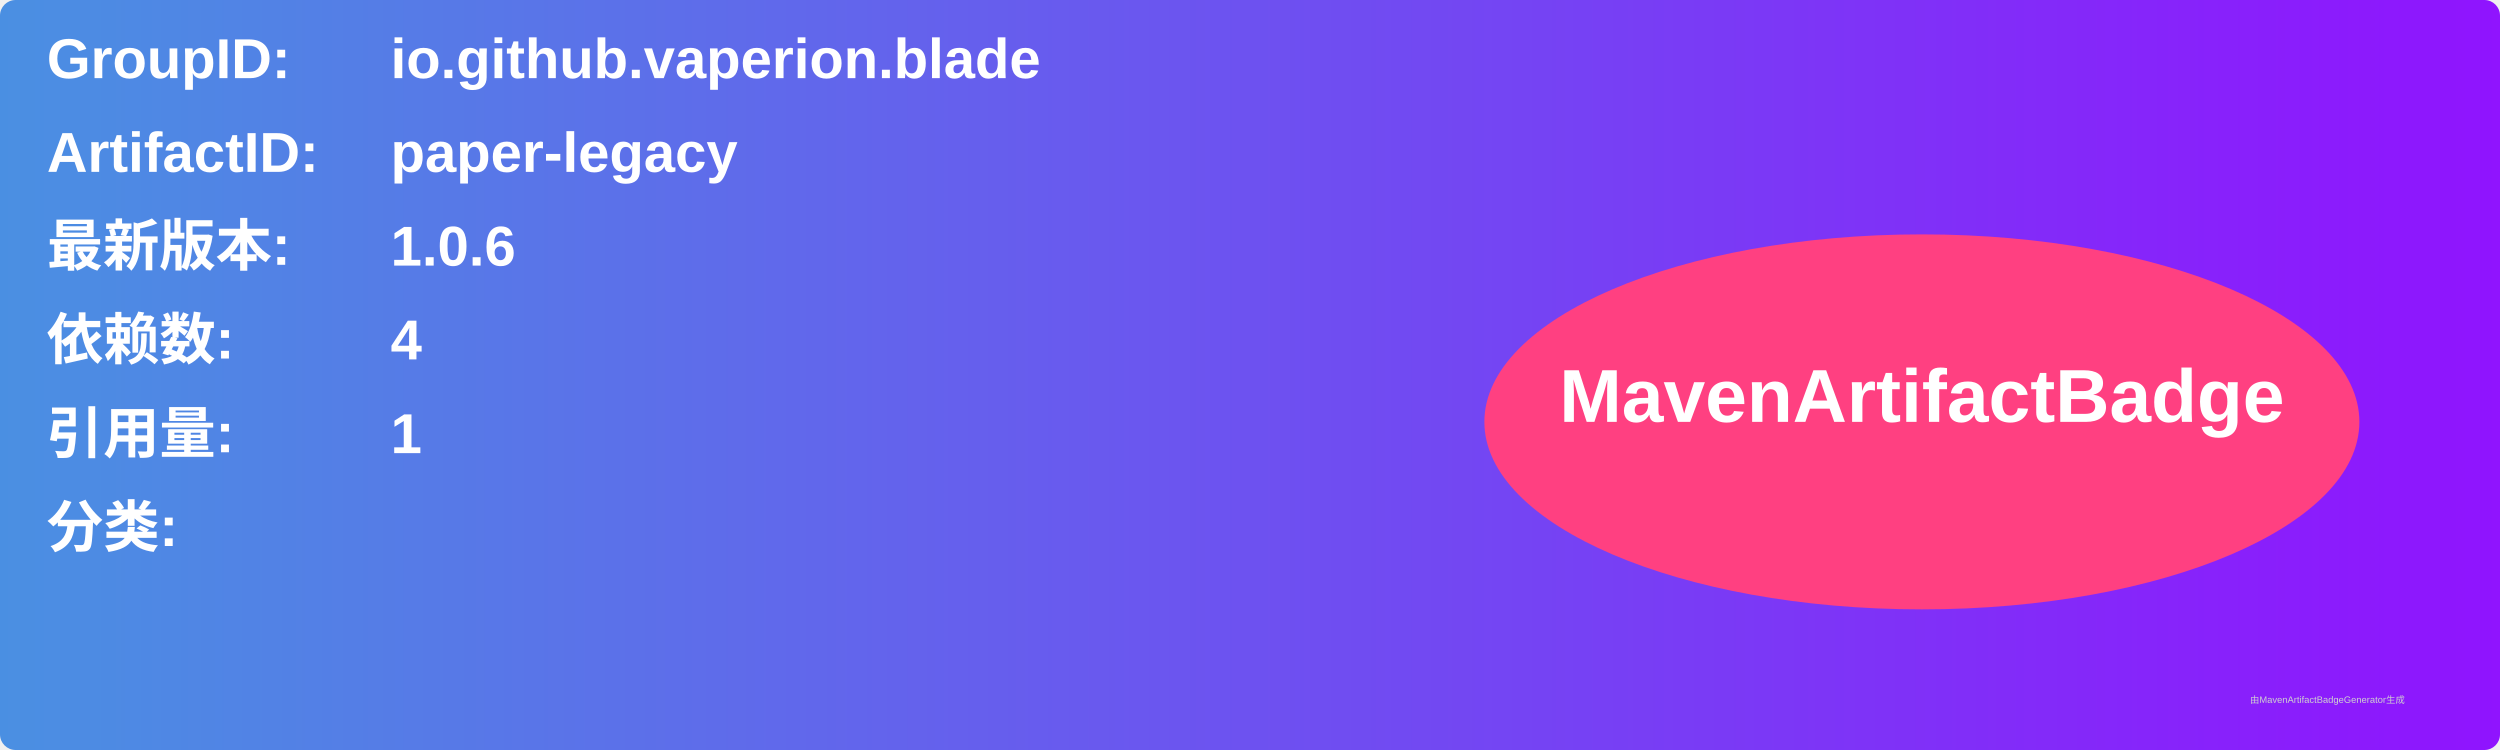
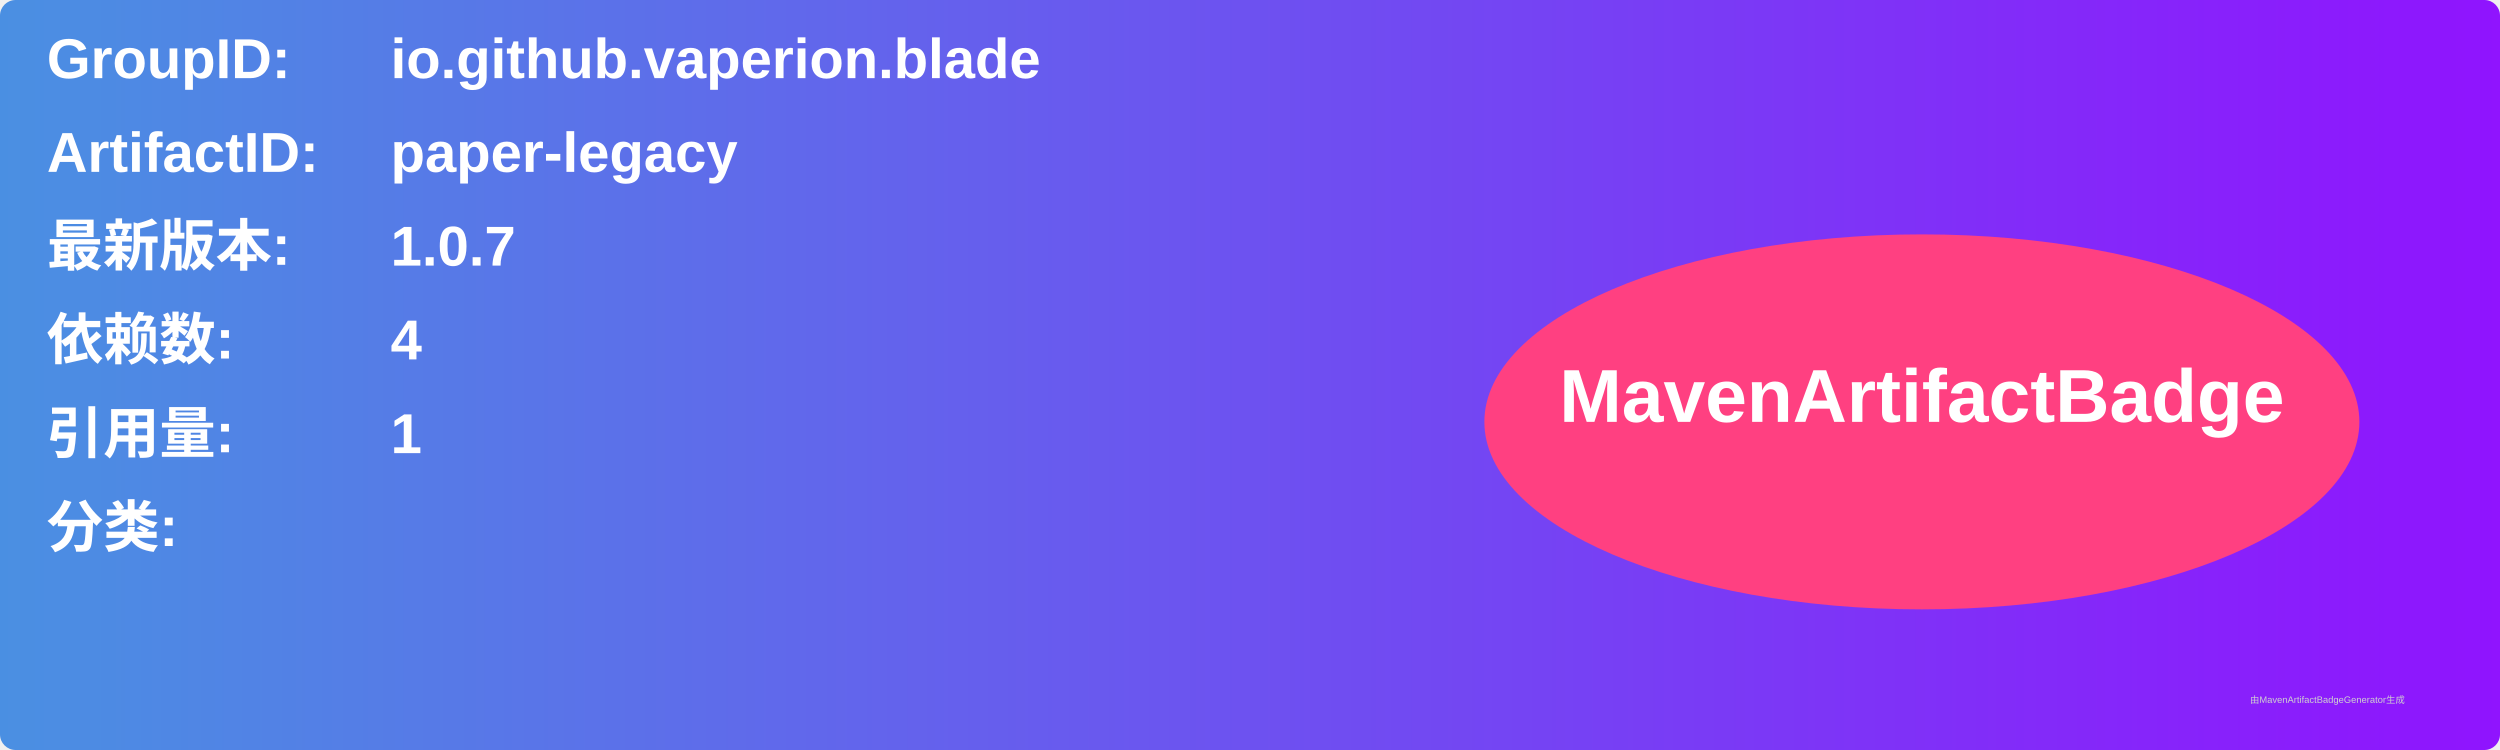
<svg xmlns="http://www.w3.org/2000/svg" width="800" height="240" viewBox="0 0 800 240">
  <linearGradient id="grad" x1="0%" y1="0%" x2="100%" y2="0%">
    <stop offset="0%" stop-color="#4a90e2" />
    <stop offset="100%" stop-color="#9013fe" />
  </linearGradient>
  <rect width="100%" height="100%" rx="5" ry="5" fill="url(#grad)" />
  <g transform="translate(15, 15)">
    <text x="0" y="10" font-family="Arial" font-size="18" fill="white" font-weight="bold" width="260">GroupID:</text>
    <text x="110" y="10" font-family="Arial" font-size="18" fill="white" font-weight="bold" width="460">io.github.vaperion.blade</text>
    <text x="0" y="40" font-family="Arial" font-size="18" fill="white" font-weight="bold" width="260">ArtifactID:</text>
    <text x="110" y="40" font-family="Arial" font-size="18" fill="white" font-weight="bold" width="460">paper-legacy</text>
    <text x="0" y="70" font-family="Arial" font-size="18" fill="white" font-weight="bold">最新版本:</text>
    <text x="110" y="70" font-family="Arial" font-size="18" fill="white" font-weight="bold">
-       <tspan font-weight="bold">1.0.6</tspan>
+       <tspan font-weight="bold">1.0.7</tspan>
    </text>
    <text x="0" y="100" font-family="Arial" font-size="18" fill="white" font-weight="bold">依赖数: </text>
    <text x="110" y="100" font-family="Arial" font-size="18" fill="white">
      <tspan font-weight="bold">4</tspan>
    </text>
    <text x="0" y="130" font-family="Arial" font-size="18" fill="white" font-weight="bold">引用量: </text>
    <text x="110" y="130" font-family="Arial" font-size="18" fill="white">
      <tspan font-weight="bold">1</tspan>
    </text>
    <text x="0" y="160" font-family="Arial" font-size="18" fill="white" font-weight="bold">分类:</text>
    <text x="10" y="190" font-family="Arial" font-size="10" fill="white">
      <tspan font-weight="bold" />
    </text>
    <ellipse cx="600" cy="120" rx="140" ry="60" fill="#ff4081" />
    <text x="600" y="120" text-anchor="middle" font-family="Arial" font-size="24" fill="white" font-weight="bold">MavenArtifactBadge</text>
  </g>
  <text x="720" y="225" font-family="Arial" font-size="3" fill="#d0d0d0">由MavenArtifactBadgeGenerator生成</text>
</svg>
